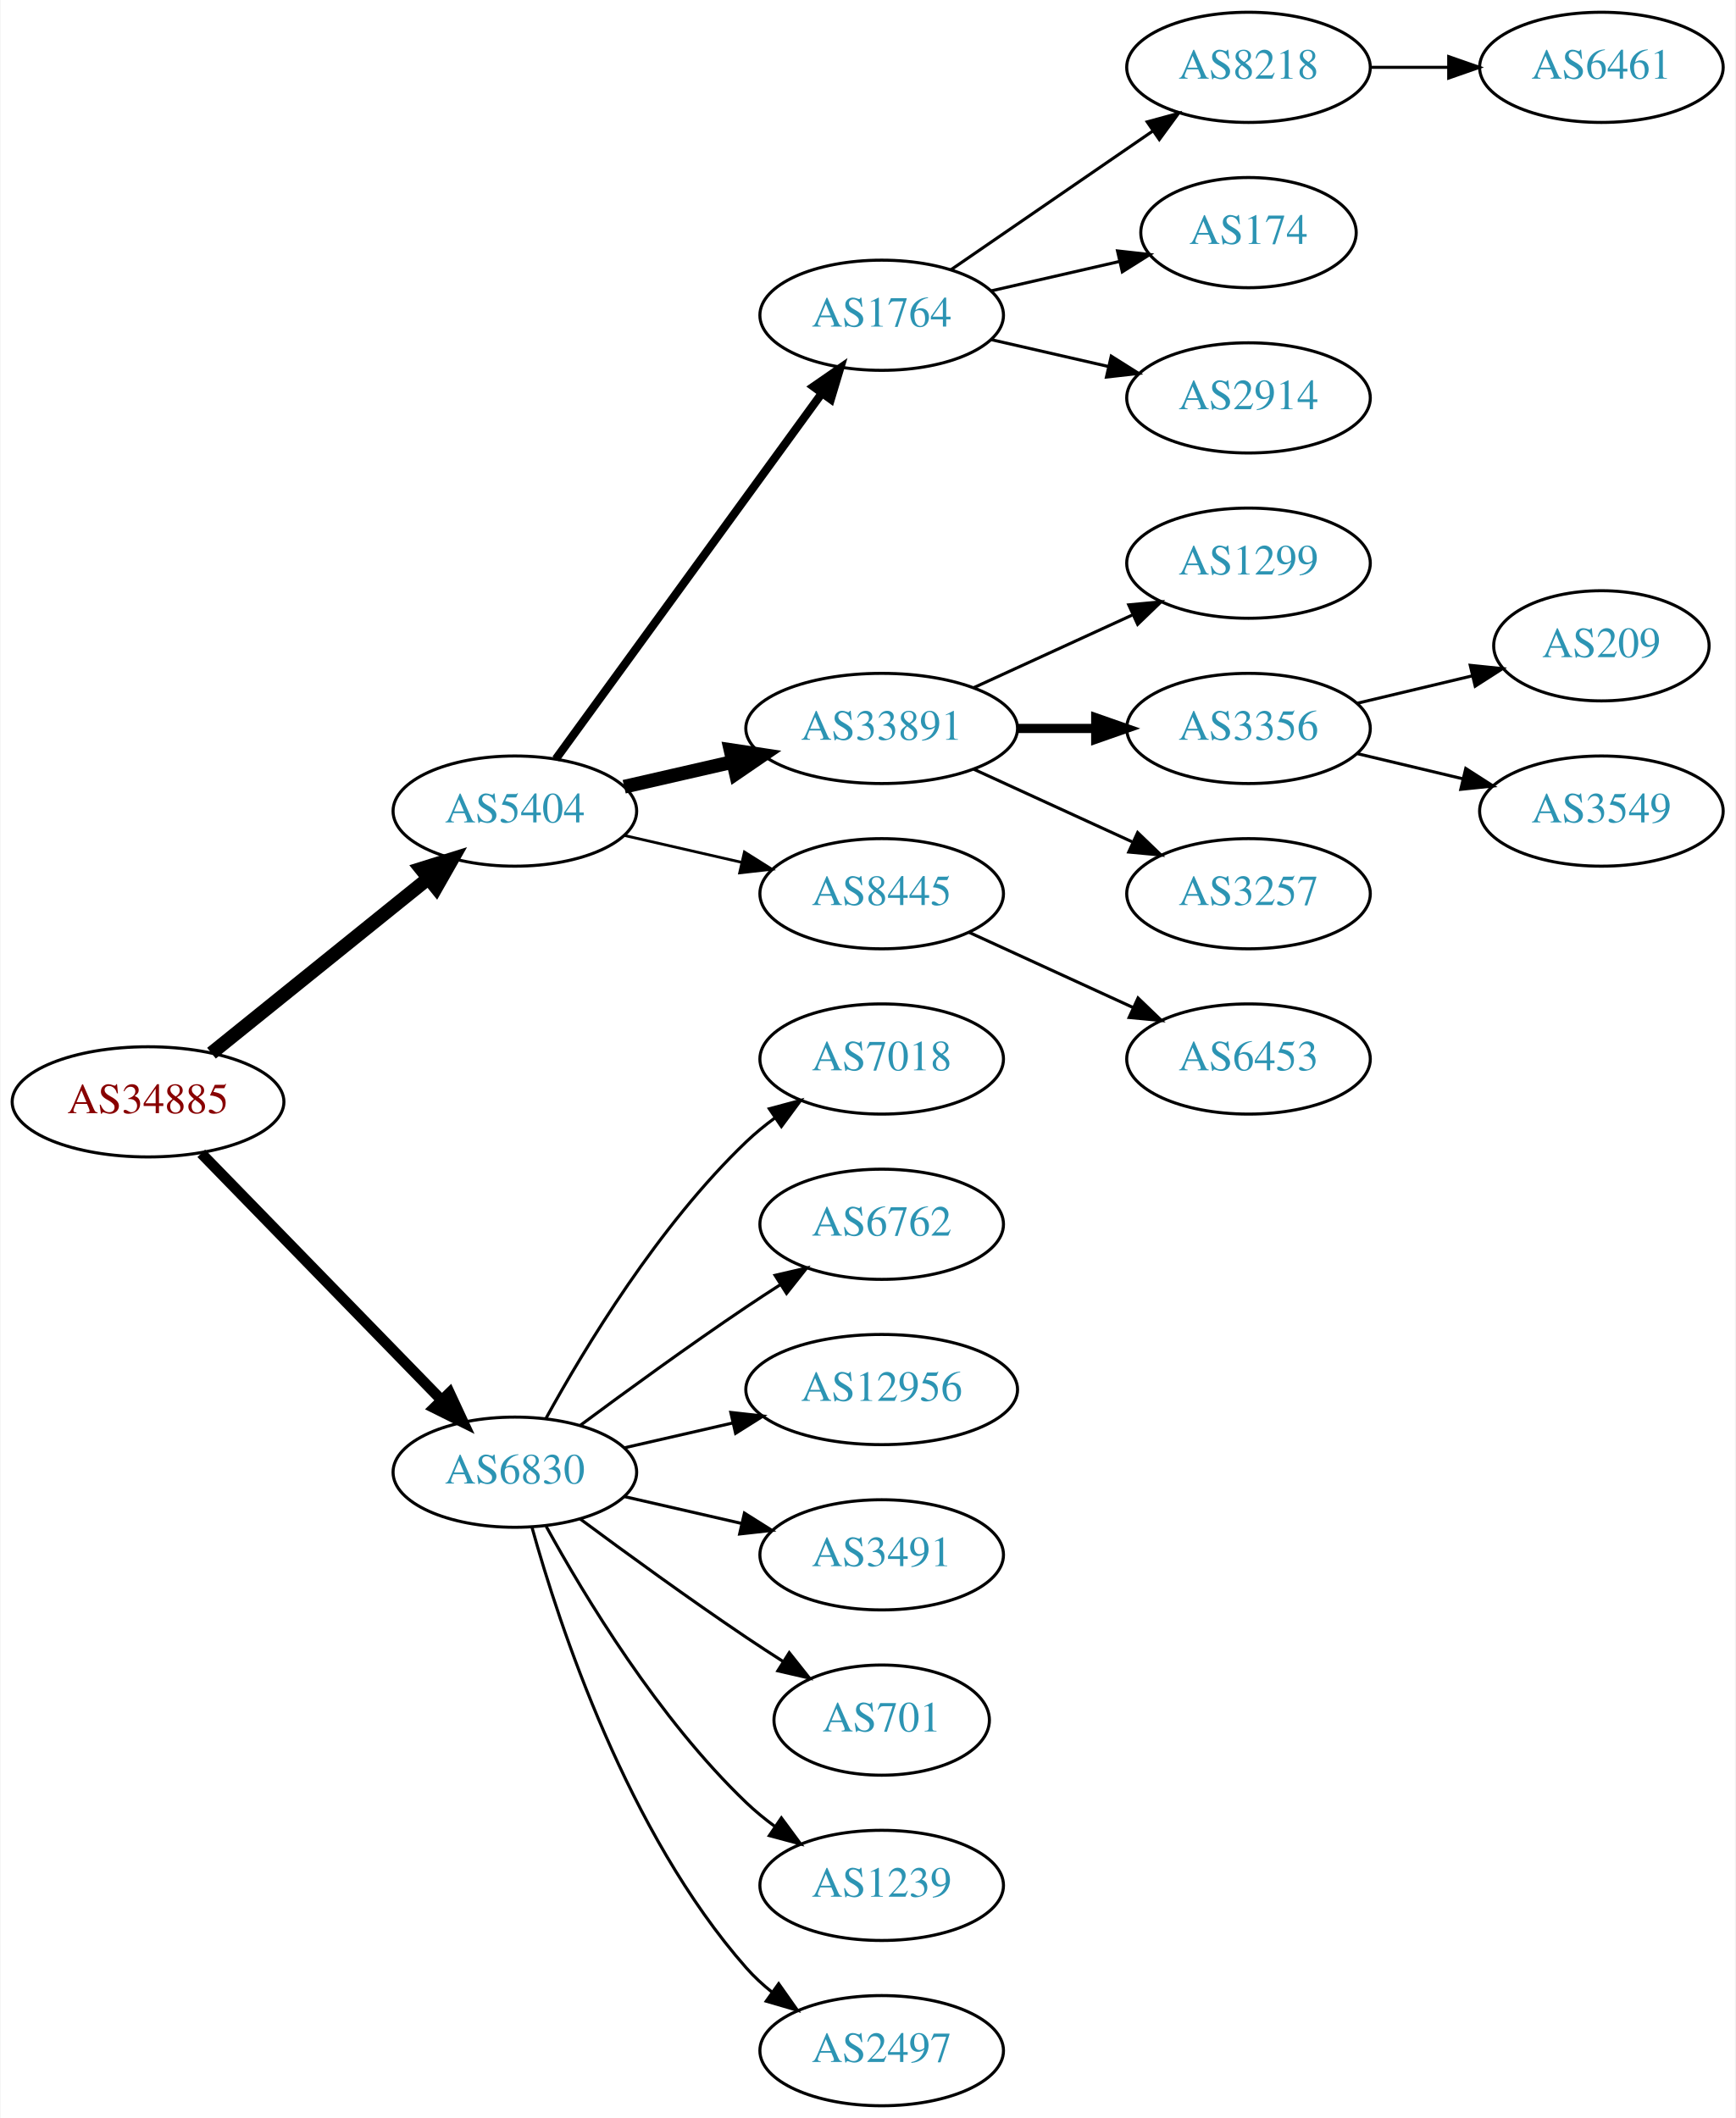
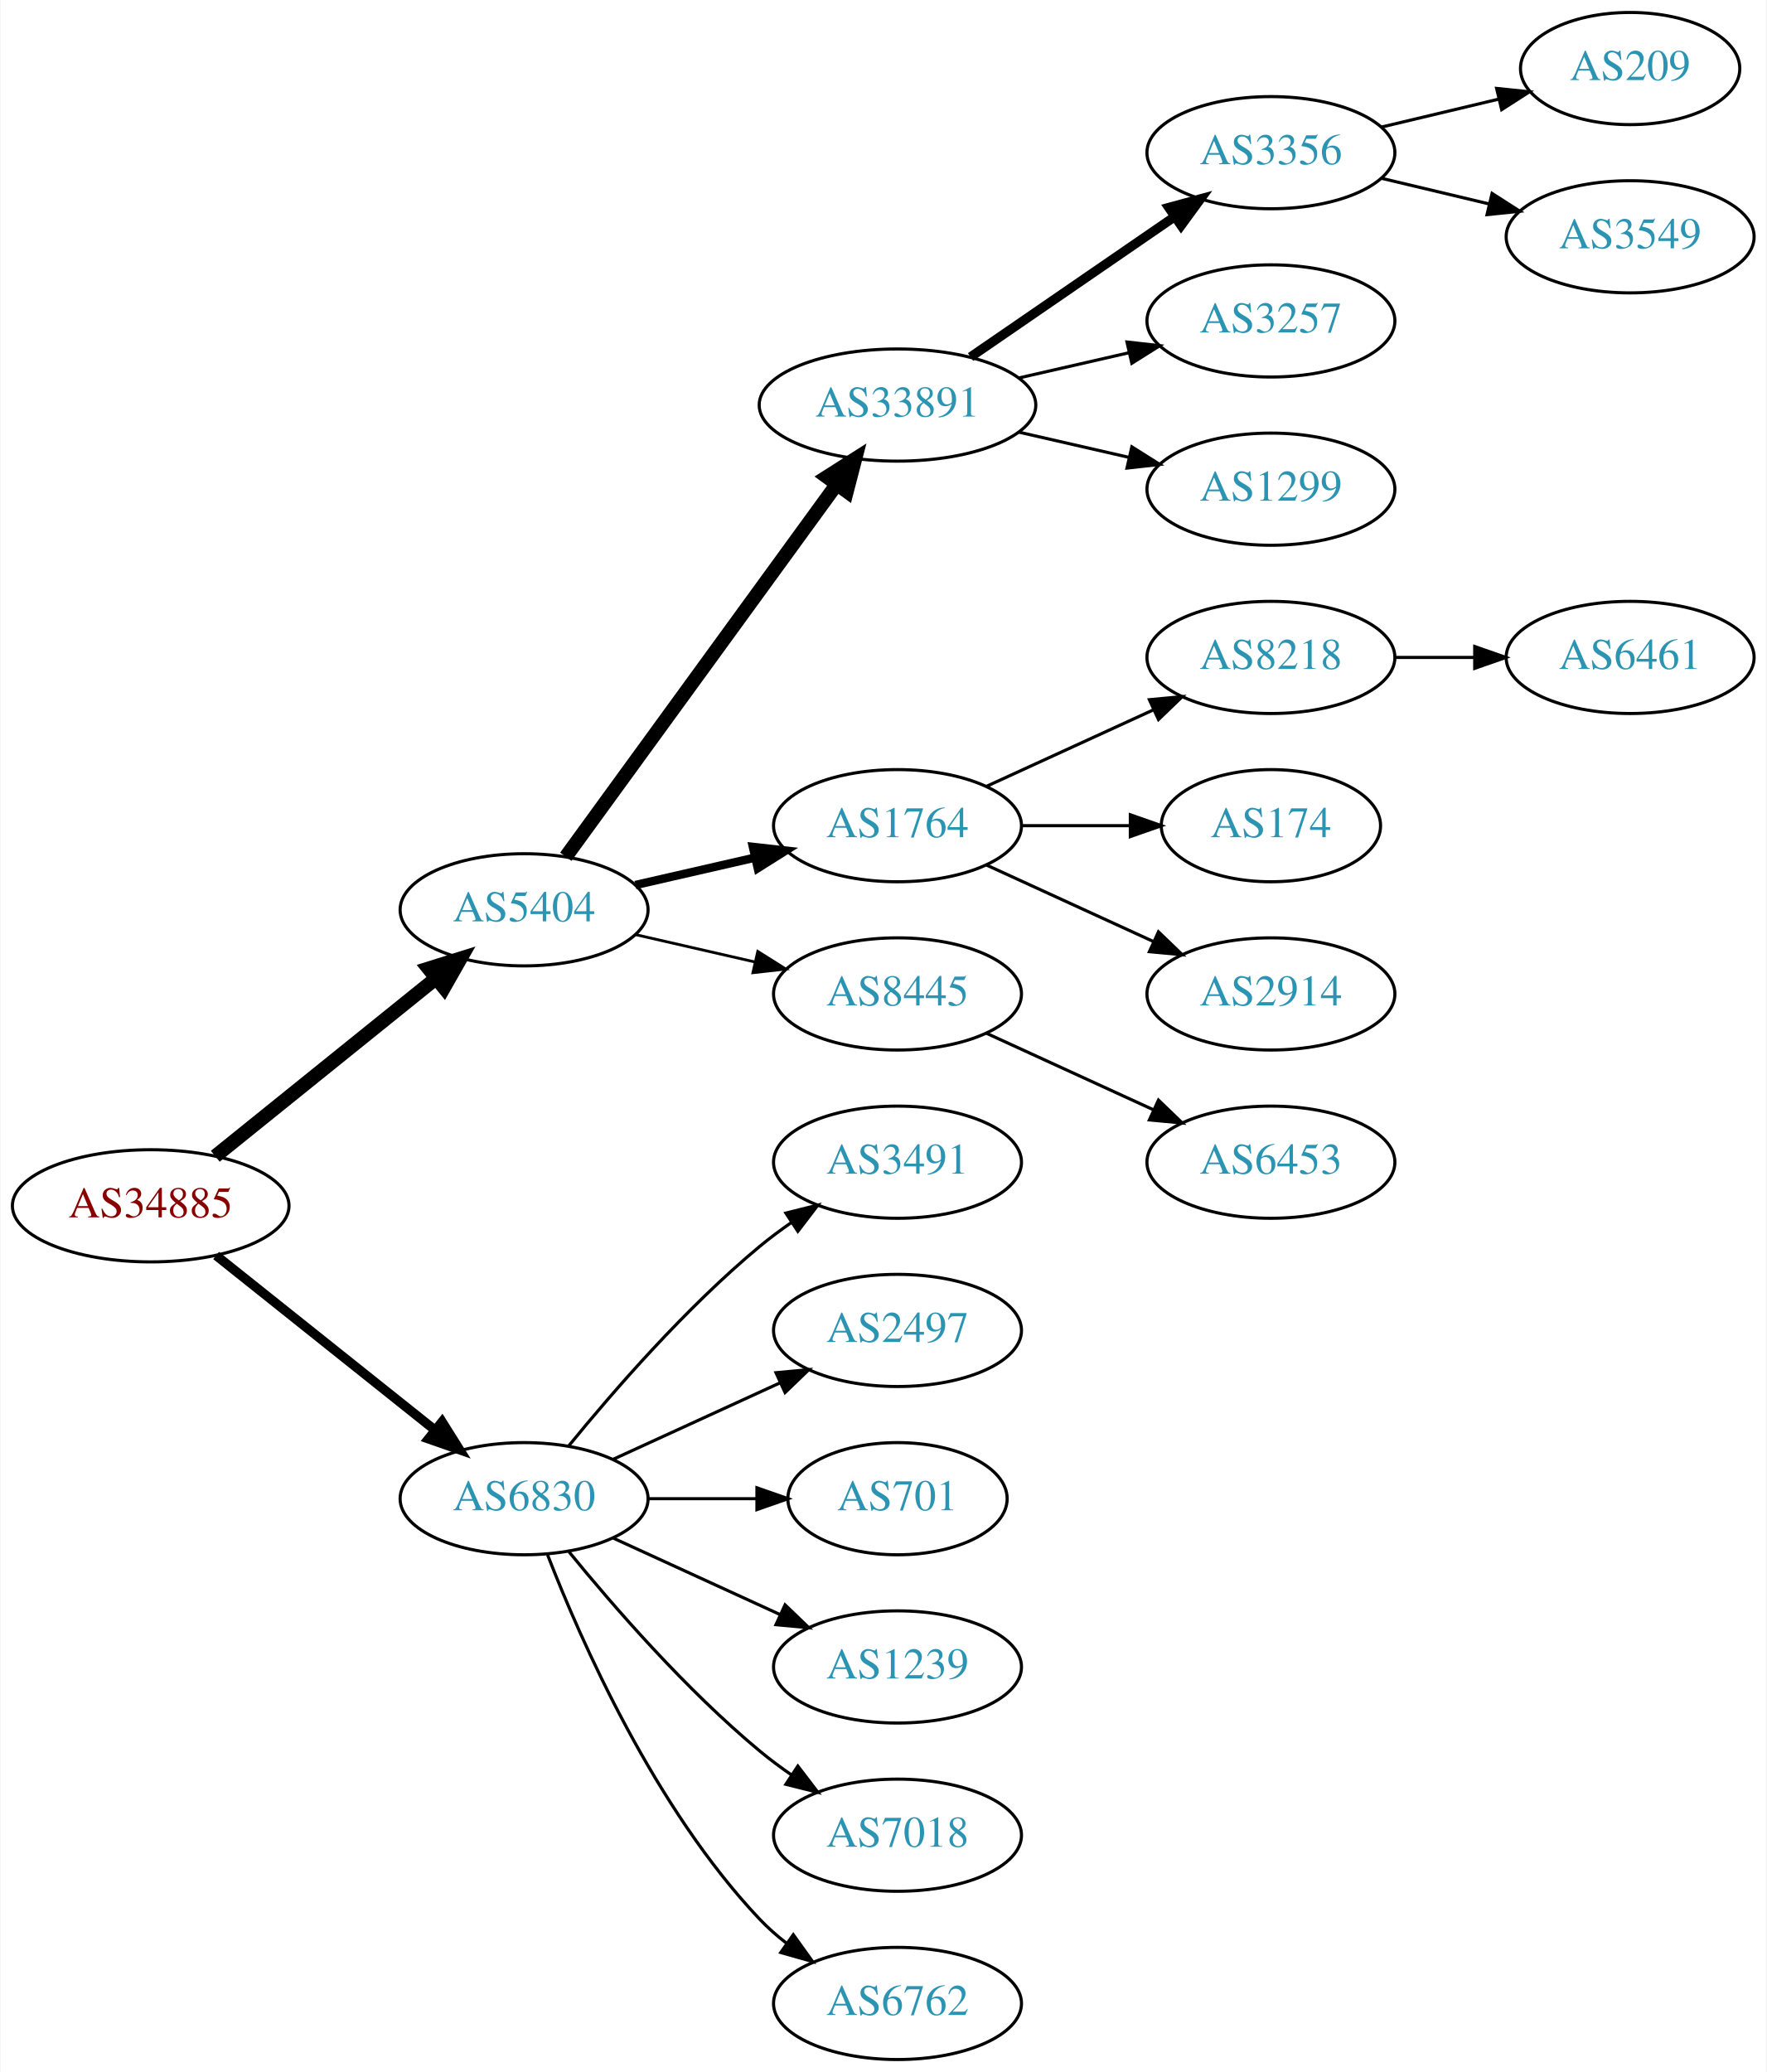
- <svg xmlns="http://www.w3.org/2000/svg" xmlns:xlink="http://www.w3.org/1999/xlink" width="567pt" height="692pt" viewBox="0.00 0.00 566.66 692.00">
-   <g id="graph0" class="graph" transform="scale(1 1) rotate(0) translate(4 688)">
-     <polygon fill="white" stroke="none" points="-4,4 -4,-688 562.663,-688 562.663,4 -4,4" />
+ <svg xmlns="http://www.w3.org/2000/svg" xmlns:xlink="http://www.w3.org/1999/xlink" width="567pt" height="665pt" viewBox="0.00 0.00 566.66 665.00">
+   <g id="graph0" class="graph" transform="scale(1 1) rotate(0) translate(4 661)">
+     <polygon fill="white" stroke="none" points="-4,4 -4,-661 562.663,-661 562.663,4 -4,4" />
    <g id="node1" class="node">
      <g id="a_node1">
        <a xlink:href="/asn/34885" xlink:title="AS34885 ~ Erzdioezese Salzburg [AT]">
-           <ellipse fill="#ffffff" stroke="black" cx="44.196" cy="-328" rx="44.393" ry="18" />
-           <text text-anchor="middle" x="44.196" y="-324.3" font-family="Times,serif" font-size="14.00" fill="#880000">AS34885</text>
+           <ellipse fill="#ffffff" stroke="black" cx="44.196" cy="-274" rx="44.393" ry="18" />
+           <text text-anchor="middle" x="44.196" y="-270.3" font-family="Times,serif" font-size="14.00" fill="#880000">AS34885</text>
        </a>
      </g>
    </g>
    <g id="node2" class="node">
      <g id="a_node2">
        <a xlink:href="/asn/5404" xlink:title="AS5404 ~ ASN conova communications GmbH [AT]">
-           <ellipse fill="#ffffff" stroke="black" cx="164.039" cy="-423" rx="39.794" ry="18" />
-           <text text-anchor="middle" x="164.039" y="-419.3" font-family="Times,serif" font-size="14.00" fill="#2c94b3">AS5404</text>
+           <ellipse fill="#ffffff" stroke="black" cx="164.039" cy="-369" rx="39.794" ry="18" />
+           <text text-anchor="middle" x="164.039" y="-365.3" font-family="Times,serif" font-size="14.00" fill="#2c94b3">AS5404</text>
        </a>
      </g>
    </g>
    <g id="edge1" class="edge">
-       <path fill="none" stroke="black" stroke-width="4.5" d="M64.92,-343.901C84.325,-359.544 114.111,-383.557 135.775,-401.021" />
-       <polygon fill="black" stroke="black" stroke-width="4.5" points="133.386,-404.153 143.642,-407.363 138.328,-398.022 133.386,-404.153" />
+       <path fill="none" stroke="black" stroke-width="4.5" d="M64.92,-289.901C84.325,-305.544 114.111,-329.557 135.775,-347.021" />
+       <polygon fill="black" stroke="black" stroke-width="4.5" points="133.386,-350.153 143.642,-353.363 138.328,-344.022 133.386,-350.153" />
    </g>
    <g id="node3" class="node">
      <g id="a_node3">
        <a xlink:href="/asn/6830" xlink:title="AS6830 ~ LGI-UPC [AT]">
-           <ellipse fill="#ffffff" stroke="black" cx="164.039" cy="-207" rx="39.794" ry="18" />
-           <text text-anchor="middle" x="164.039" y="-203.3" font-family="Times,serif" font-size="14.00" fill="#2c94b3">AS6830</text>
+           <ellipse fill="#ffffff" stroke="black" cx="164.039" cy="-180" rx="39.794" ry="18" />
+           <text text-anchor="middle" x="164.039" y="-176.3" font-family="Times,serif" font-size="14.00" fill="#2c94b3">AS6830</text>
        </a>
      </g>
    </g>
    <g id="edge2" class="edge">
-       <path fill="none" stroke="black" stroke-width="3.5" d="M61.582,-311.175C82.011,-290.198 117.049,-254.222 140.129,-230.523" />
-       <polygon fill="black" stroke="black" stroke-width="3.5" points="142.699,-232.901 147.169,-223.295 137.684,-228.017 142.699,-232.901" />
+       <path fill="none" stroke="black" stroke-width="3" d="M65.186,-258.054C84.518,-242.634 113.969,-219.141 135.512,-201.957" />
+       <polygon fill="black" stroke="black" stroke-width="3" points="137.708,-204.682 143.343,-195.71 133.343,-199.21 137.708,-204.682" />
    </g>
    <g id="node4" class="node">
      <g id="a_node4">
-         <a xlink:href="/asn/1764" xlink:title="AS1764 ~ NEXTLAYER-AS [AT]">
-           <ellipse fill="#ffffff" stroke="black" cx="283.881" cy="-585" rx="39.794" ry="18" />
-           <text text-anchor="middle" x="283.881" y="-581.3" font-family="Times,serif" font-size="14.00" fill="#2c94b3">AS1764</text>
+         <a xlink:href="/asn/33891" xlink:title="AS33891 ~ CORE-BACKBONE GMBH GLOBAL NETWORK [DE]">
+           <ellipse fill="#ffffff" stroke="black" cx="283.881" cy="-531" rx="44.393" ry="18" />
+           <text text-anchor="middle" x="283.881" y="-527.3" font-family="Times,serif" font-size="14.00" fill="#2c94b3">AS33891</text>
        </a>
      </g>
    </g>
    <g id="edge3" class="edge">
-       <path fill="none" stroke="black" stroke-width="2.7" d="M177.427,-440.031C198.149,-468.517 239.952,-525.985 264.24,-559.374" />
-       <polygon fill="black" stroke="black" stroke-width="2.7" points="261.591,-561.682 270.304,-567.71 267.252,-557.564 261.591,-561.682" />
+       <path fill="none" stroke="black" stroke-width="4.5" d="M177.427,-386.031C198.149,-414.517 239.952,-471.985 264.24,-505.374" />
+       <polygon fill="black" stroke="black" stroke-width="4.5" points="261.237,-507.939 270.304,-513.71 267.606,-503.307 261.237,-507.939" />
    </g>
    <g id="node5" class="node">
      <g id="a_node5">
-         <a xlink:href="/asn/33891" xlink:title="AS33891 ~ CORE-BACKBONE GMBH GLOBAL NETWORK [DE]">
-           <ellipse fill="#ffffff" stroke="black" cx="283.881" cy="-450" rx="44.393" ry="18" />
-           <text text-anchor="middle" x="283.881" y="-446.3" font-family="Times,serif" font-size="14.00" fill="#2c94b3">AS33891</text>
+         <a xlink:href="/asn/1764" xlink:title="AS1764 ~ NEXTLAYER-AS [AT]">
+           <ellipse fill="#ffffff" stroke="black" cx="283.881" cy="-396" rx="39.794" ry="18" />
+           <text text-anchor="middle" x="283.881" y="-392.3" font-family="Times,serif" font-size="14.00" fill="#2c94b3">AS1764</text>
        </a>
      </g>
    </g>
    <g id="edge4" class="edge">
-       <path fill="none" stroke="black" stroke-width="4.5" d="M199.758,-430.955C210.896,-433.507 223.432,-436.379 235.325,-439.104" />
-       <polygon fill="black" stroke="black" stroke-width="4.5" points="234.492,-442.953 245.119,-441.348 236.251,-435.276 234.492,-442.953" />
+       <path fill="none" stroke="black" stroke-width="2.7" d="M199.758,-376.955C211.758,-379.704 225.379,-382.825 238.071,-385.733" />
+       <polygon fill="black" stroke="black" stroke-width="2.7" points="237.474,-389.187 248.003,-388.009 239.037,-382.364 237.474,-389.187" />
    </g>
    <g id="node6" class="node">
      <g id="a_node6">
        <a xlink:href="/asn/8445" xlink:title="AS8445 ~ SALZBURG-AG-AS [AT]">
-           <ellipse fill="#ffffff" stroke="black" cx="283.881" cy="-396" rx="39.794" ry="18" />
-           <text text-anchor="middle" x="283.881" y="-392.3" font-family="Times,serif" font-size="14.00" fill="#2c94b3">AS8445</text>
+           <ellipse fill="#ffffff" stroke="black" cx="283.881" cy="-342" rx="39.794" ry="18" />
+           <text text-anchor="middle" x="283.881" y="-338.3" font-family="Times,serif" font-size="14.00" fill="#2c94b3">AS8445</text>
        </a>
      </g>
    </g>
    <g id="edge5" class="edge">
-       <path fill="none" stroke="black" stroke-width="0.9" d="M199.758,-415.045C211.758,-412.296 225.379,-409.175 238.071,-406.267" />
-       <polygon fill="black" stroke="black" stroke-width="0.9" points="239.037,-409.636 248.003,-403.991 237.474,-402.813 239.037,-409.636" />
+       <path fill="none" stroke="black" stroke-width="0.9" d="M199.758,-361.045C211.758,-358.296 225.379,-355.175 238.071,-352.267" />
+       <polygon fill="black" stroke="black" stroke-width="0.9" points="239.037,-355.636 248.003,-349.991 237.474,-348.813 239.037,-355.636" />
    </g>
    <g id="node17" class="node">
      <g id="a_node17">
-         <a xlink:href="/asn/7018" xlink:title="AS7018 ~ AT&amp;T Services, Inc. [US]">
-           <ellipse fill="#ffffff" stroke="black" cx="283.881" cy="-342" rx="39.794" ry="18" />
-           <text text-anchor="middle" x="283.881" y="-338.3" font-family="Times,serif" font-size="14.00" fill="#2c94b3">AS7018</text>
+         <a xlink:href="/asn/3491" xlink:title="AS3491 ~ PCCW Global, Inc. [US]">
+           <ellipse fill="#ffffff" stroke="black" cx="283.881" cy="-288" rx="39.794" ry="18" />
+           <text text-anchor="middle" x="283.881" y="-284.3" font-family="Times,serif" font-size="14.00" fill="#2c94b3">AS3491</text>
        </a>
      </g>
    </g>
    <g id="edge16" class="edge">
-       <path fill="none" stroke="black" d="M174.28,-224.713C186.825,-247.561 211.002,-287.611 239.685,-315 242.553,-317.739 245.742,-320.347 249.051,-322.785" />
-       <polygon fill="black" stroke="black" points="247.175,-325.742 257.411,-328.477 251.114,-319.956 247.175,-325.742" />
+       <path fill="none" stroke="black" d="M178.458,-197.065C192.572,-214.375 215.987,-241.345 239.685,-261 242.901,-263.668 246.402,-266.27 249.972,-268.741" />
+       <polygon fill="black" stroke="black" points="248.05,-271.666 258.329,-274.236 251.896,-265.817 248.05,-271.666" />
    </g>
    <g id="node18" class="node">
      <g id="a_node18">
-         <a xlink:href="/asn/6762" xlink:title="AS6762 ~ TELECOM ITALIA SPARKLE S.p.A. [IT]">
-           <ellipse fill="#ffffff" stroke="black" cx="283.881" cy="-288" rx="39.794" ry="18" />
-           <text text-anchor="middle" x="283.881" y="-284.3" font-family="Times,serif" font-size="14.00" fill="#2c94b3">AS6762</text>
+         <a xlink:href="/asn/2497" xlink:title="AS2497 ~ Internet Initiative Japan Inc. [JP]">
+           <ellipse fill="#ffffff" stroke="black" cx="283.881" cy="-234" rx="39.794" ry="18" />
+           <text text-anchor="middle" x="283.881" y="-230.3" font-family="Times,serif" font-size="14.00" fill="#2c94b3">AS2497</text>
        </a>
      </g>
    </g>
    <g id="edge17" class="edge">
-       <path fill="none" stroke="black" d="M185.369,-222.277C200.231,-233.304 220.976,-248.407 239.685,-261 243.234,-263.389 246.984,-265.839 250.733,-268.242" />
-       <polygon fill="black" stroke="black" points="249.059,-271.325 259.381,-273.712 252.801,-265.409 249.059,-271.325" />
+       <path fill="none" stroke="black" d="M192.667,-192.661C208.624,-199.973 228.895,-209.261 246.178,-217.181" />
+       <polygon fill="black" stroke="black" points="244.876,-220.435 255.425,-221.419 247.793,-214.071 244.876,-220.435" />
    </g>
    <g id="node19" class="node">
      <g id="a_node19">
-         <a xlink:href="/asn/12956" xlink:title="AS12956 ~ TELXIUS [ES]">
-           <ellipse fill="#ffffff" stroke="black" cx="283.881" cy="-234" rx="44.393" ry="18" />
-           <text text-anchor="middle" x="283.881" y="-230.3" font-family="Times,serif" font-size="14.00" fill="#2c94b3">AS12956</text>
+         <a xlink:href="/asn/701" xlink:title="AS701 ~ UUNET [US]">
+           <ellipse fill="#ffffff" stroke="black" cx="283.881" cy="-180" rx="35.194" ry="18" />
+           <text text-anchor="middle" x="283.881" y="-176.3" font-family="Times,serif" font-size="14.00" fill="#2c94b3">AS701</text>
        </a>
      </g>
    </g>
    <g id="edge18" class="edge">
-       <path fill="none" stroke="black" d="M199.758,-214.955C210.896,-217.507 223.432,-220.379 235.325,-223.104" />
-       <polygon fill="black" stroke="black" points="234.59,-226.526 245.119,-225.348 236.153,-219.703 234.59,-226.526" />
+       <path fill="none" stroke="black" d="M203.951,-180C215.038,-180 227.198,-180 238.58,-180" />
+       <polygon fill="black" stroke="black" points="238.762,-183.5 248.762,-180 238.762,-176.5 238.762,-183.5" />
    </g>
    <g id="node20" class="node">
      <g id="a_node20">
-         <a xlink:href="/asn/3491" xlink:title="AS3491 ~ PCCW Global, Inc. [US]">
-           <ellipse fill="#ffffff" stroke="black" cx="283.881" cy="-180" rx="39.794" ry="18" />
-           <text text-anchor="middle" x="283.881" y="-176.3" font-family="Times,serif" font-size="14.00" fill="#2c94b3">AS3491</text>
+         <a xlink:href="/asn/1239" xlink:title="AS1239 ~ Sprint [US]">
+           <ellipse fill="#ffffff" stroke="black" cx="283.881" cy="-126" rx="39.794" ry="18" />
+           <text text-anchor="middle" x="283.881" y="-122.3" font-family="Times,serif" font-size="14.00" fill="#2c94b3">AS1239</text>
        </a>
      </g>
    </g>
    <g id="edge19" class="edge">
-       <path fill="none" stroke="black" d="M199.758,-199.045C211.758,-196.296 225.379,-193.175 238.071,-190.267" />
-       <polygon fill="black" stroke="black" points="239.037,-193.636 248.003,-187.991 237.474,-186.813 239.037,-193.636" />
+       <path fill="none" stroke="black" d="M192.667,-167.339C208.624,-160.027 228.895,-150.739 246.178,-142.819" />
+       <polygon fill="black" stroke="black" points="247.793,-145.929 255.425,-138.581 244.876,-139.565 247.793,-145.929" />
    </g>
    <g id="node21" class="node">
      <g id="a_node21">
-         <a xlink:href="/asn/701" xlink:title="AS701 ~ UUNET [US]">
-           <ellipse fill="#ffffff" stroke="black" cx="283.881" cy="-126" rx="35.194" ry="18" />
-           <text text-anchor="middle" x="283.881" y="-122.3" font-family="Times,serif" font-size="14.00" fill="#2c94b3">AS701</text>
+         <a xlink:href="/asn/7018" xlink:title="AS7018 ~ AT&amp;T Services, Inc. [US]">
+           <ellipse fill="#ffffff" stroke="black" cx="283.881" cy="-72" rx="39.794" ry="18" />
+           <text text-anchor="middle" x="283.881" y="-68.3" font-family="Times,serif" font-size="14.00" fill="#2c94b3">AS7018</text>
        </a>
      </g>
    </g>
    <g id="edge20" class="edge">
-       <path fill="none" stroke="black" d="M185.369,-191.723C200.231,-180.696 220.976,-165.593 239.685,-153 243.502,-150.431 247.552,-147.79 251.583,-145.214" />
-       <polygon fill="black" stroke="black" points="253.687,-148.025 260.277,-139.729 249.952,-142.105 253.687,-148.025" />
+       <path fill="none" stroke="black" d="M178.458,-162.935C192.572,-145.625 215.987,-118.655 239.685,-99 242.901,-96.332 246.402,-93.73 249.972,-91.259" />
+       <polygon fill="black" stroke="black" points="251.896,-94.183 258.329,-85.764 248.05,-88.334 251.896,-94.183" />
    </g>
    <g id="node22" class="node">
      <g id="a_node22">
-         <a xlink:href="/asn/1239" xlink:title="AS1239 ~ Sprint [US]">
-           <ellipse fill="#ffffff" stroke="black" cx="283.881" cy="-72" rx="39.794" ry="18" />
-           <text text-anchor="middle" x="283.881" y="-68.3" font-family="Times,serif" font-size="14.00" fill="#2c94b3">AS1239</text>
+         <a xlink:href="/asn/6762" xlink:title="AS6762 ~ TELECOM ITALIA SPARKLE S.p.A. [IT]">
+           <ellipse fill="#ffffff" stroke="black" cx="283.881" cy="-18" rx="39.794" ry="18" />
+           <text text-anchor="middle" x="283.881" y="-14.3" font-family="Times,serif" font-size="14.00" fill="#2c94b3">AS6762</text>
        </a>
      </g>
    </g>
    <g id="edge21" class="edge">
-       <path fill="none" stroke="black" d="M174.28,-189.287C186.825,-166.439 211.002,-126.389 239.685,-99 242.553,-96.261 245.742,-93.653 249.051,-91.215" />
-       <polygon fill="black" stroke="black" points="251.114,-94.044 257.411,-85.523 247.175,-88.258 251.114,-94.044" />
-     </g>
-     <g id="node23" class="node">
-       <g id="a_node23">
-         <a xlink:href="/asn/2497" xlink:title="AS2497 ~ Internet Initiative Japan Inc. [JP]">
-           <ellipse fill="#ffffff" stroke="black" cx="283.881" cy="-18" rx="39.794" ry="18" />
-           <text text-anchor="middle" x="283.881" y="-14.3" font-family="Times,serif" font-size="14.00" fill="#2c94b3">AS2497</text>
-         </a>
-       </g>
-     </g>
-     <g id="edge22" class="edge">
-       <path fill="none" stroke="black" d="M169.612,-189.054C178.517,-157.005 200.801,-89.158 239.685,-45 242.169,-42.179 245.019,-39.551 248.044,-37.129" />
-       <polygon fill="black" stroke="black" points="250.23,-39.869 256.334,-31.209 246.162,-34.172 250.23,-39.869" />
+       <path fill="none" stroke="black" d="M171.562,-162.006C182.312,-134.272 205.969,-80.571 239.685,-45 242.271,-42.272 245.188,-39.706 248.257,-37.323" />
+       <polygon fill="black" stroke="black" points="250.435,-40.069 256.605,-31.457 246.411,-34.342 250.435,-40.069" />
    </g>
    <g id="node7" class="node">
      <g id="a_node7">
-         <a xlink:href="/asn/8218" xlink:title="AS8218 ~ legacy Neotelecoms [FR]">
-           <ellipse fill="#ffffff" stroke="black" cx="403.724" cy="-666" rx="39.794" ry="18" />
-           <text text-anchor="middle" x="403.724" y="-662.3" font-family="Times,serif" font-size="14.00" fill="#2c94b3">AS8218</text>
+         <a xlink:href="/asn/3356" xlink:title="AS3356 ~ Level 3 Parent, LLC [US]">
+           <ellipse fill="#ffffff" stroke="black" cx="403.724" cy="-612" rx="39.794" ry="18" />
+           <text text-anchor="middle" x="403.724" y="-608.3" font-family="Times,serif" font-size="14.00" fill="#2c94b3">AS3356</text>
        </a>
      </g>
    </g>
    <g id="edge6" class="edge">
-       <path fill="none" stroke="black" d="M306.495,-599.857C324.984,-612.565 351.798,-630.995 372.427,-645.175" />
-       <polygon fill="black" stroke="black" points="370.624,-648.183 380.848,-650.963 374.589,-642.414 370.624,-648.183" />
+       <path fill="none" stroke="black" stroke-width="3" d="M307.324,-546.426C325.905,-559.198 352.466,-577.455 372.846,-591.463" />
+       <polygon fill="black" stroke="black" stroke-width="3" points="370.936,-594.398 381.16,-597.178 374.902,-588.629 370.936,-594.398" />
    </g>
    <g id="node8" class="node">
      <g id="a_node8">
-         <a xlink:href="/asn/174" xlink:title="AS174 ~ Cogent Communications [US]">
-           <ellipse fill="#ffffff" stroke="black" cx="403.724" cy="-612" rx="35.194" ry="18" />
-           <text text-anchor="middle" x="403.724" y="-608.3" font-family="Times,serif" font-size="14.00" fill="#2c94b3">AS174</text>
+         <a xlink:href="/asn/3257" xlink:title="AS3257 ~ GTT [DE]">
+           <ellipse fill="#ffffff" stroke="black" cx="403.724" cy="-558" rx="39.794" ry="18" />
+           <text text-anchor="middle" x="403.724" y="-554.3" font-family="Times,serif" font-size="14.00" fill="#2c94b3">AS3257</text>
        </a>
      </g>
    </g>
    <g id="edge7" class="edge">
-       <path fill="none" stroke="black" d="M319.6,-592.955C332.693,-595.955 347.715,-599.396 361.356,-602.522" />
-       <polygon fill="black" stroke="black" points="360.934,-606.016 371.463,-604.838 362.497,-599.193 360.934,-606.016" />
+       <path fill="none" stroke="black" d="M322.816,-539.692C334.057,-542.267 346.469,-545.111 358.092,-547.774" />
+       <polygon fill="black" stroke="black" points="357.525,-551.235 368.054,-550.057 359.088,-544.412 357.525,-551.235" />
    </g>
    <g id="node9" class="node">
      <g id="a_node9">
-         <a xlink:href="/asn/2914" xlink:title="AS2914 ~ NTT America, Inc. [US]">
-           <ellipse fill="#ffffff" stroke="black" cx="403.724" cy="-558" rx="39.794" ry="18" />
-           <text text-anchor="middle" x="403.724" y="-554.3" font-family="Times,serif" font-size="14.00" fill="#2c94b3">AS2914</text>
-         </a>
-       </g>
-     </g>
-     <g id="edge8" class="edge">
-       <path fill="none" stroke="black" d="M319.6,-577.045C331.6,-574.296 345.221,-571.175 357.914,-568.267" />
-       <polygon fill="black" stroke="black" points="358.88,-571.636 367.845,-565.991 357.316,-564.813 358.88,-571.636" />
-     </g>
-     <g id="node11" class="node">
-       <g id="a_node11">
        <a xlink:href="/asn/1299" xlink:title="AS1299 ~ Telia Carrier [EU]">
          <ellipse fill="#ffffff" stroke="black" cx="403.724" cy="-504" rx="39.794" ry="18" />
          <text text-anchor="middle" x="403.724" y="-500.3" font-family="Times,serif" font-size="14.00" fill="#2c94b3">AS1299</text>
        </a>
      </g>
    </g>
-     <g id="edge10" class="edge">
-       <path fill="none" stroke="black" d="M314.011,-463.348C329.622,-470.502 349.02,-479.391 365.692,-487.03" />
-       <polygon fill="black" stroke="black" points="364.595,-490.378 375.144,-491.362 367.511,-484.014 364.595,-490.378" />
+     <g id="edge8" class="edge">
+       <path fill="none" stroke="black" d="M322.816,-522.308C334.057,-519.733 346.469,-516.889 358.092,-514.226" />
+       <polygon fill="black" stroke="black" points="359.088,-517.588 368.054,-511.943 357.525,-510.765 359.088,-517.588" />
    </g>
    <g id="node12" class="node">
      <g id="a_node12">
-         <a xlink:href="/asn/3356" xlink:title="AS3356 ~ Level 3 Parent, LLC [US]">
+         <a xlink:href="/asn/8218" xlink:title="AS8218 ~ legacy Neotelecoms [FR]">
          <ellipse fill="#ffffff" stroke="black" cx="403.724" cy="-450" rx="39.794" ry="18" />
-           <text text-anchor="middle" x="403.724" y="-446.3" font-family="Times,serif" font-size="14.00" fill="#2c94b3">AS3356</text>
+           <text text-anchor="middle" x="403.724" y="-446.3" font-family="Times,serif" font-size="14.00" fill="#2c94b3">AS8218</text>
        </a>
      </g>
    </g>
    <g id="edge11" class="edge">
-       <path fill="none" stroke="black" stroke-width="3" d="M328.092,-450C336.405,-450 345.168,-450 353.65,-450" />
-       <polygon fill="black" stroke="black" stroke-width="3" points="353.809,-453.5 363.809,-450 353.809,-446.5 353.809,-453.5" />
+       <path fill="none" stroke="black" d="M312.51,-408.661C328.467,-415.973 348.738,-425.261 366.02,-433.181" />
+       <polygon fill="black" stroke="black" points="364.719,-436.435 375.268,-437.419 367.635,-430.071 364.719,-436.435" />
    </g>
    <g id="node13" class="node">
      <g id="a_node13">
-         <a xlink:href="/asn/3257" xlink:title="AS3257 ~ GTT [DE]">
-           <ellipse fill="#ffffff" stroke="black" cx="403.724" cy="-396" rx="39.794" ry="18" />
-           <text text-anchor="middle" x="403.724" y="-392.3" font-family="Times,serif" font-size="14.00" fill="#2c94b3">AS3257</text>
+         <a xlink:href="/asn/174" xlink:title="AS174 ~ Cogent Communications [US]">
+           <ellipse fill="#ffffff" stroke="black" cx="403.724" cy="-396" rx="35.194" ry="18" />
+           <text text-anchor="middle" x="403.724" y="-392.3" font-family="Times,serif" font-size="14.00" fill="#2c94b3">AS174</text>
        </a>
      </g>
    </g>
    <g id="edge12" class="edge">
-       <path fill="none" stroke="black" d="M314.011,-436.652C329.622,-429.498 349.02,-420.609 365.692,-412.97" />
-       <polygon fill="black" stroke="black" points="367.511,-415.986 375.144,-408.638 364.595,-409.622 367.511,-415.986" />
+       <path fill="none" stroke="black" d="M323.794,-396C334.881,-396 347.04,-396 358.422,-396" />
+       <polygon fill="black" stroke="black" points="358.604,-399.5 368.604,-396 358.604,-392.5 358.604,-399.5" />
+     </g>
+     <g id="node14" class="node">
+       <g id="a_node14">
+         <a xlink:href="/asn/2914" xlink:title="AS2914 ~ NTT America, Inc. [US]">
+           <ellipse fill="#ffffff" stroke="black" cx="403.724" cy="-342" rx="39.794" ry="18" />
+           <text text-anchor="middle" x="403.724" y="-338.3" font-family="Times,serif" font-size="14.00" fill="#2c94b3">AS2914</text>
+         </a>
+       </g>
+     </g>
+     <g id="edge13" class="edge">
+       <path fill="none" stroke="black" d="M312.51,-383.339C328.467,-376.027 348.738,-366.739 366.02,-358.819" />
+       <polygon fill="black" stroke="black" points="367.635,-361.929 375.268,-354.581 364.719,-355.565 367.635,-361.929" />
    </g>
    <g id="node16" class="node">
      <g id="a_node16">
        <a xlink:href="/asn/6453" xlink:title="AS6453 ~ TATA COMMUNICATIONS (AMERICA) INC [US]">
-           <ellipse fill="#ffffff" stroke="black" cx="403.724" cy="-342" rx="39.794" ry="18" />
-           <text text-anchor="middle" x="403.724" y="-338.3" font-family="Times,serif" font-size="14.00" fill="#2c94b3">AS6453</text>
+           <ellipse fill="#ffffff" stroke="black" cx="403.724" cy="-288" rx="39.794" ry="18" />
+           <text text-anchor="middle" x="403.724" y="-284.3" font-family="Times,serif" font-size="14.00" fill="#2c94b3">AS6453</text>
        </a>
      </g>
    </g>
    <g id="edge15" class="edge">
-       <path fill="none" stroke="black" d="M312.51,-383.339C328.467,-376.027 348.738,-366.739 366.02,-358.819" />
-       <polygon fill="black" stroke="black" points="367.635,-361.929 375.268,-354.581 364.719,-355.565 367.635,-361.929" />
+       <path fill="none" stroke="black" d="M312.51,-329.339C328.467,-322.027 348.738,-312.739 366.02,-304.819" />
+       <polygon fill="black" stroke="black" points="367.635,-307.929 375.268,-300.581 364.719,-301.565 367.635,-307.929" />
    </g>
    <g id="node10" class="node">
      <g id="a_node10">
-         <a xlink:href="/asn/6461" xlink:title="AS6461 ~ Zayo Bandwidth [US]">
-           <ellipse fill="#ffffff" stroke="black" cx="519.017" cy="-666" rx="39.794" ry="18" />
-           <text text-anchor="middle" x="519.017" y="-662.3" font-family="Times,serif" font-size="14.00" fill="#2c94b3">AS6461</text>
+         <a xlink:href="/asn/209" xlink:title="AS209 ~ CenturyLink Communications, LLC [US]">
+           <ellipse fill="#ffffff" stroke="black" cx="519.017" cy="-639" rx="35.194" ry="18" />
+           <text text-anchor="middle" x="519.017" y="-635.3" font-family="Times,serif" font-size="14.00" fill="#2c94b3">AS209</text>
        </a>
      </g>
    </g>
    <g id="edge9" class="edge">
-       <path fill="none" stroke="black" d="M443.396,-666C451.599,-666 460.363,-666 468.895,-666" />
-       <polygon fill="black" stroke="black" points="469.134,-669.5 479.134,-666 469.134,-662.5 469.134,-669.5" />
-     </g>
-     <g id="node14" class="node">
-       <g id="a_node14">
-         <a xlink:href="/asn/209" xlink:title="AS209 ~ CenturyLink Communications, LLC [US]">
-           <ellipse fill="#ffffff" stroke="black" cx="519.017" cy="-477" rx="35.194" ry="18" />
-           <text text-anchor="middle" x="519.017" y="-473.3" font-family="Times,serif" font-size="14.00" fill="#2c94b3">AS209</text>
-         </a>
-       </g>
-     </g>
-     <g id="edge13" class="edge">
-       <path fill="none" stroke="black" d="M439.331,-458.248C451.125,-461.058 464.43,-464.229 476.698,-467.153" />
-       <polygon fill="black" stroke="black" points="476.164,-470.624 486.703,-469.537 477.787,-463.814 476.164,-470.624" />
+       <path fill="none" stroke="black" d="M439.331,-620.248C451.125,-623.058 464.43,-626.229 476.698,-629.153" />
+       <polygon fill="black" stroke="black" points="476.164,-632.624 486.703,-631.537 477.787,-625.814 476.164,-632.624" />
+     </g>
+     <g id="node11" class="node">
+       <g id="a_node11">
+         <a xlink:href="/asn/3549" xlink:title="AS3549 ~ Level 3 Parent, LLC [US]">
+           <ellipse fill="#ffffff" stroke="black" cx="519.017" cy="-585" rx="39.794" ry="18" />
+           <text text-anchor="middle" x="519.017" y="-581.3" font-family="Times,serif" font-size="14.00" fill="#2c94b3">AS3549</text>
+         </a>
+       </g>
+     </g>
+     <g id="edge10" class="edge">
+       <path fill="none" stroke="black" d="M439.331,-603.752C450.202,-601.162 462.357,-598.265 473.799,-595.538" />
+       <polygon fill="black" stroke="black" points="474.705,-598.92 483.621,-593.197 473.082,-592.111 474.705,-598.92" />
    </g>
    <g id="node15" class="node">
      <g id="a_node15">
-         <a xlink:href="/asn/3549" xlink:title="AS3549 ~ Level 3 Parent, LLC [US]">
-           <ellipse fill="#ffffff" stroke="black" cx="519.017" cy="-423" rx="39.794" ry="18" />
-           <text text-anchor="middle" x="519.017" y="-419.3" font-family="Times,serif" font-size="14.00" fill="#2c94b3">AS3549</text>
+         <a xlink:href="/asn/6461" xlink:title="AS6461 ~ Zayo Bandwidth [US]">
+           <ellipse fill="#ffffff" stroke="black" cx="519.017" cy="-450" rx="39.794" ry="18" />
+           <text text-anchor="middle" x="519.017" y="-446.3" font-family="Times,serif" font-size="14.00" fill="#2c94b3">AS6461</text>
        </a>
      </g>
    </g>
    <g id="edge14" class="edge">
-       <path fill="none" stroke="black" d="M439.331,-441.752C450.202,-439.162 462.357,-436.265 473.799,-433.538" />
-       <polygon fill="black" stroke="black" points="474.705,-436.92 483.621,-431.197 473.082,-430.111 474.705,-436.92" />
+       <path fill="none" stroke="black" d="M443.396,-450C451.599,-450 460.363,-450 468.895,-450" />
+       <polygon fill="black" stroke="black" points="469.134,-453.5 479.134,-450 469.134,-446.5 469.134,-453.5" />
    </g>
  </g>
</svg>
